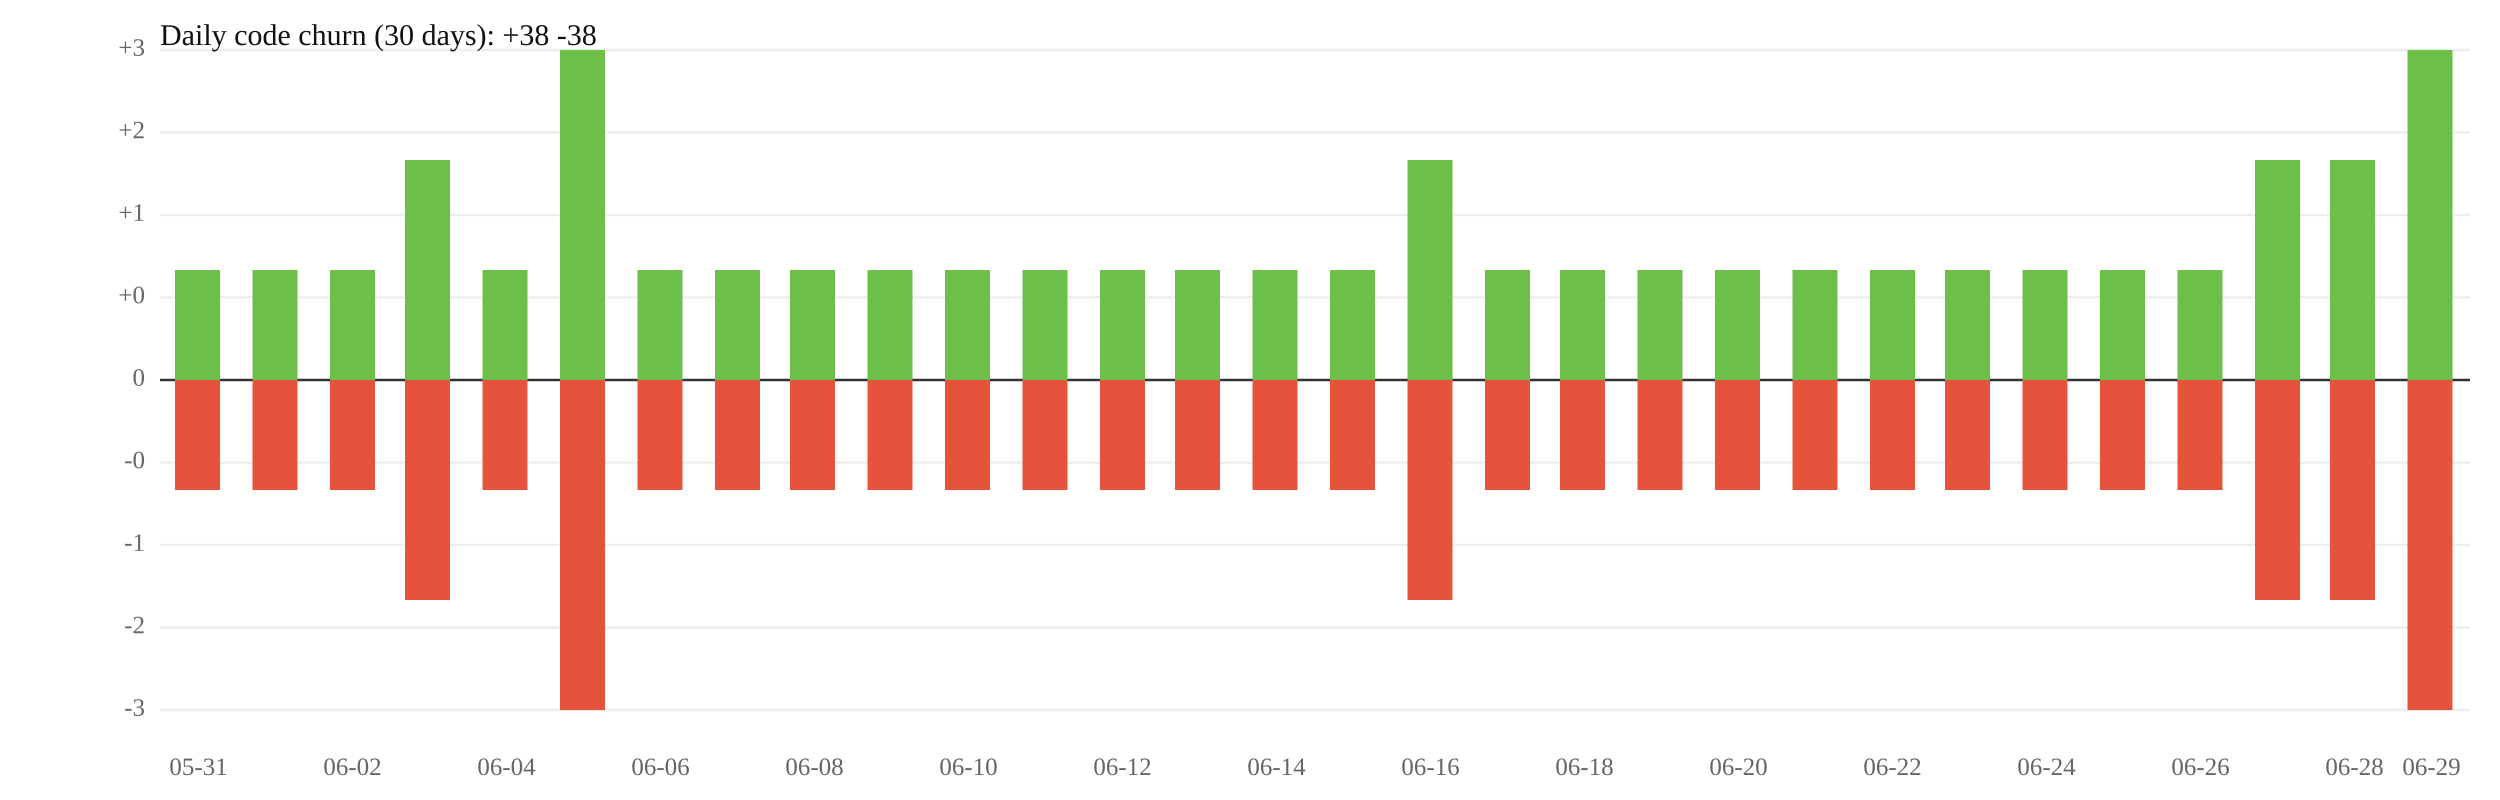
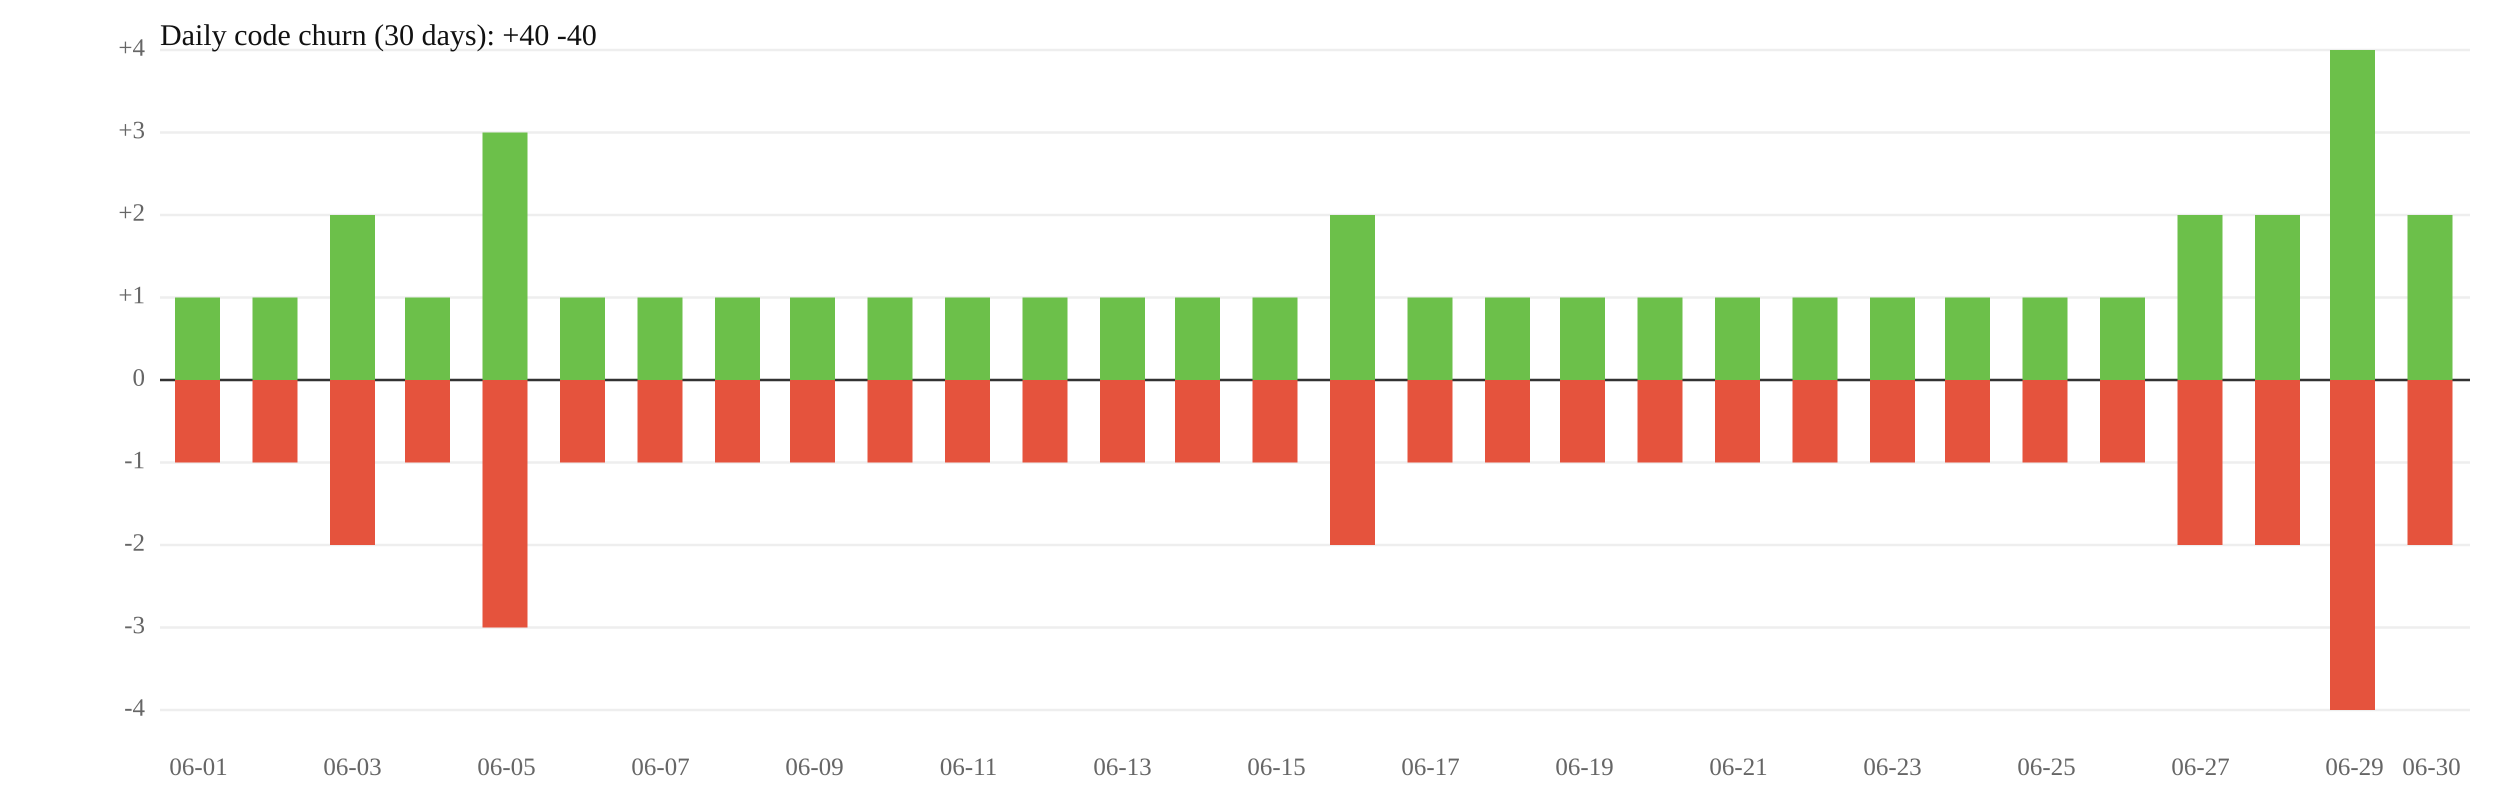
<svg xmlns="http://www.w3.org/2000/svg" width="1000" height="320" viewBox="0 0 1000 320">
  <rect width="100%" height="100%" fill="white" />
  <line x1="64" y1="119" x2="988" y2="119" stroke="#eee" />
  <line x1="64" y1="185" x2="988" y2="185" stroke="#eee" />
-   <text x="58" y="119" font-size="10" text-anchor="end" dominant-baseline="middle" fill="#666">+0</text>
-   <text x="58" y="185" font-size="10" text-anchor="end" dominant-baseline="middle" fill="#666">-0</text>
+   <text x="58" y="119" font-size="10" text-anchor="end" dominant-baseline="middle" fill="#666">+1</text>
+   <text x="58" y="185" font-size="10" text-anchor="end" dominant-baseline="middle" fill="#666">-1</text>
  <line x1="64" y1="86" x2="988" y2="86" stroke="#eee" />
  <line x1="64" y1="218" x2="988" y2="218" stroke="#eee" />
-   <text x="58" y="86" font-size="10" text-anchor="end" dominant-baseline="middle" fill="#666">+1</text>
-   <text x="58" y="218" font-size="10" text-anchor="end" dominant-baseline="middle" fill="#666">-1</text>
+   <text x="58" y="86" font-size="10" text-anchor="end" dominant-baseline="middle" fill="#666">+2</text>
+   <text x="58" y="218" font-size="10" text-anchor="end" dominant-baseline="middle" fill="#666">-2</text>
  <line x1="64" y1="53" x2="988" y2="53" stroke="#eee" />
  <line x1="64" y1="251" x2="988" y2="251" stroke="#eee" />
-   <text x="58" y="53" font-size="10" text-anchor="end" dominant-baseline="middle" fill="#666">+2</text>
-   <text x="58" y="251" font-size="10" text-anchor="end" dominant-baseline="middle" fill="#666">-2</text>
+   <text x="58" y="53" font-size="10" text-anchor="end" dominant-baseline="middle" fill="#666">+3</text>
+   <text x="58" y="251" font-size="10" text-anchor="end" dominant-baseline="middle" fill="#666">-3</text>
  <line x1="64" y1="20" x2="988" y2="20" stroke="#eee" />
  <line x1="64" y1="284" x2="988" y2="284" stroke="#eee" />
-   <text x="58" y="20" font-size="10" text-anchor="end" dominant-baseline="middle" fill="#666">+3</text>
-   <text x="58" y="284" font-size="10" text-anchor="end" dominant-baseline="middle" fill="#666">-3</text>
+   <text x="58" y="20" font-size="10" text-anchor="end" dominant-baseline="middle" fill="#666">+4</text>
+   <text x="58" y="284" font-size="10" text-anchor="end" dominant-baseline="middle" fill="#666">-4</text>
  <line x1="64" y1="152" x2="988" y2="152" stroke="#333" />
  <text x="58" y="152" font-size="10" text-anchor="end" dominant-baseline="middle" fill="#666">0</text>
-   <rect x="70" y="108" width="18" height="44" fill="#6cc04a" />
-   <rect x="70" y="152" width="18" height="44" fill="#e5533d" />
-   <rect x="101" y="108" width="18" height="44" fill="#6cc04a" />
-   <rect x="101" y="152" width="18" height="44" fill="#e5533d" />
-   <rect x="132" y="108" width="18" height="44" fill="#6cc04a" />
-   <rect x="132" y="152" width="18" height="44" fill="#e5533d" />
-   <rect x="162" y="64" width="18" height="88" fill="#6cc04a" />
-   <rect x="162" y="152" width="18" height="88" fill="#e5533d" />
-   <rect x="193" y="108" width="18" height="44" fill="#6cc04a" />
-   <rect x="193" y="152" width="18" height="44" fill="#e5533d" />
-   <rect x="224" y="20" width="18" height="132" fill="#6cc04a" />
-   <rect x="224" y="152" width="18" height="132" fill="#e5533d" />
-   <rect x="255" y="108" width="18" height="44" fill="#6cc04a" />
-   <rect x="255" y="152" width="18" height="44" fill="#e5533d" />
-   <rect x="286" y="108" width="18" height="44" fill="#6cc04a" />
-   <rect x="286" y="152" width="18" height="44" fill="#e5533d" />
-   <rect x="316" y="108" width="18" height="44" fill="#6cc04a" />
-   <rect x="316" y="152" width="18" height="44" fill="#e5533d" />
-   <rect x="347" y="108" width="18" height="44" fill="#6cc04a" />
-   <rect x="347" y="152" width="18" height="44" fill="#e5533d" />
-   <rect x="378" y="108" width="18" height="44" fill="#6cc04a" />
-   <rect x="378" y="152" width="18" height="44" fill="#e5533d" />
-   <rect x="409" y="108" width="18" height="44" fill="#6cc04a" />
-   <rect x="409" y="152" width="18" height="44" fill="#e5533d" />
-   <rect x="440" y="108" width="18" height="44" fill="#6cc04a" />
-   <rect x="440" y="152" width="18" height="44" fill="#e5533d" />
-   <rect x="470" y="108" width="18" height="44" fill="#6cc04a" />
-   <rect x="470" y="152" width="18" height="44" fill="#e5533d" />
-   <rect x="501" y="108" width="18" height="44" fill="#6cc04a" />
-   <rect x="501" y="152" width="18" height="44" fill="#e5533d" />
-   <rect x="532" y="108" width="18" height="44" fill="#6cc04a" />
-   <rect x="532" y="152" width="18" height="44" fill="#e5533d" />
-   <rect x="563" y="64" width="18" height="88" fill="#6cc04a" />
-   <rect x="563" y="152" width="18" height="88" fill="#e5533d" />
-   <rect x="594" y="108" width="18" height="44" fill="#6cc04a" />
-   <rect x="594" y="152" width="18" height="44" fill="#e5533d" />
-   <rect x="624" y="108" width="18" height="44" fill="#6cc04a" />
-   <rect x="624" y="152" width="18" height="44" fill="#e5533d" />
-   <rect x="655" y="108" width="18" height="44" fill="#6cc04a" />
-   <rect x="655" y="152" width="18" height="44" fill="#e5533d" />
-   <rect x="686" y="108" width="18" height="44" fill="#6cc04a" />
-   <rect x="686" y="152" width="18" height="44" fill="#e5533d" />
-   <rect x="717" y="108" width="18" height="44" fill="#6cc04a" />
-   <rect x="717" y="152" width="18" height="44" fill="#e5533d" />
-   <rect x="748" y="108" width="18" height="44" fill="#6cc04a" />
-   <rect x="748" y="152" width="18" height="44" fill="#e5533d" />
-   <rect x="778" y="108" width="18" height="44" fill="#6cc04a" />
-   <rect x="778" y="152" width="18" height="44" fill="#e5533d" />
-   <rect x="809" y="108" width="18" height="44" fill="#6cc04a" />
-   <rect x="809" y="152" width="18" height="44" fill="#e5533d" />
-   <rect x="840" y="108" width="18" height="44" fill="#6cc04a" />
-   <rect x="840" y="152" width="18" height="44" fill="#e5533d" />
-   <rect x="871" y="108" width="18" height="44" fill="#6cc04a" />
-   <rect x="871" y="152" width="18" height="44" fill="#e5533d" />
-   <rect x="902" y="64" width="18" height="88" fill="#6cc04a" />
-   <rect x="902" y="152" width="18" height="88" fill="#e5533d" />
-   <rect x="932" y="64" width="18" height="88" fill="#6cc04a" />
-   <rect x="932" y="152" width="18" height="88" fill="#e5533d" />
-   <rect x="963" y="20" width="18" height="132" fill="#6cc04a" />
-   <rect x="963" y="152" width="18" height="132" fill="#e5533d" />
-   <text x="79.4" y="310" font-size="10" text-anchor="middle" fill="#666">05-31</text>
-   <text x="141.0" y="310" font-size="10" text-anchor="middle" fill="#666">06-02</text>
-   <text x="202.6" y="310" font-size="10" text-anchor="middle" fill="#666">06-04</text>
-   <text x="264.2" y="310" font-size="10" text-anchor="middle" fill="#666">06-06</text>
-   <text x="325.8" y="310" font-size="10" text-anchor="middle" fill="#666">06-08</text>
-   <text x="387.4" y="310" font-size="10" text-anchor="middle" fill="#666">06-10</text>
-   <text x="449.0" y="310" font-size="10" text-anchor="middle" fill="#666">06-12</text>
-   <text x="510.6" y="310" font-size="10" text-anchor="middle" fill="#666">06-14</text>
-   <text x="572.2" y="310" font-size="10" text-anchor="middle" fill="#666">06-16</text>
-   <text x="633.8" y="310" font-size="10" text-anchor="middle" fill="#666">06-18</text>
-   <text x="695.4" y="310" font-size="10" text-anchor="middle" fill="#666">06-20</text>
-   <text x="757.0" y="310" font-size="10" text-anchor="middle" fill="#666">06-22</text>
-   <text x="818.6" y="310" font-size="10" text-anchor="middle" fill="#666">06-24</text>
-   <text x="880.2" y="310" font-size="10" text-anchor="middle" fill="#666">06-26</text>
-   <text x="941.8" y="310" font-size="10" text-anchor="middle" fill="#666">06-28</text>
-   <text x="972.6" y="310" font-size="10" text-anchor="middle" fill="#666">06-29</text>
-   <text x="64" y="18" font-size="12" fill="#111">Daily code churn (30 days): +38  -38</text>
+   <rect x="70" y="119" width="18" height="33" fill="#6cc04a" />
+   <rect x="70" y="152" width="18" height="33" fill="#e5533d" />
+   <rect x="101" y="119" width="18" height="33" fill="#6cc04a" />
+   <rect x="101" y="152" width="18" height="33" fill="#e5533d" />
+   <rect x="132" y="86" width="18" height="66" fill="#6cc04a" />
+   <rect x="132" y="152" width="18" height="66" fill="#e5533d" />
+   <rect x="162" y="119" width="18" height="33" fill="#6cc04a" />
+   <rect x="162" y="152" width="18" height="33" fill="#e5533d" />
+   <rect x="193" y="53" width="18" height="99" fill="#6cc04a" />
+   <rect x="193" y="152" width="18" height="99" fill="#e5533d" />
+   <rect x="224" y="119" width="18" height="33" fill="#6cc04a" />
+   <rect x="224" y="152" width="18" height="33" fill="#e5533d" />
+   <rect x="255" y="119" width="18" height="33" fill="#6cc04a" />
+   <rect x="255" y="152" width="18" height="33" fill="#e5533d" />
+   <rect x="286" y="119" width="18" height="33" fill="#6cc04a" />
+   <rect x="286" y="152" width="18" height="33" fill="#e5533d" />
+   <rect x="316" y="119" width="18" height="33" fill="#6cc04a" />
+   <rect x="316" y="152" width="18" height="33" fill="#e5533d" />
+   <rect x="347" y="119" width="18" height="33" fill="#6cc04a" />
+   <rect x="347" y="152" width="18" height="33" fill="#e5533d" />
+   <rect x="378" y="119" width="18" height="33" fill="#6cc04a" />
+   <rect x="378" y="152" width="18" height="33" fill="#e5533d" />
+   <rect x="409" y="119" width="18" height="33" fill="#6cc04a" />
+   <rect x="409" y="152" width="18" height="33" fill="#e5533d" />
+   <rect x="440" y="119" width="18" height="33" fill="#6cc04a" />
+   <rect x="440" y="152" width="18" height="33" fill="#e5533d" />
+   <rect x="470" y="119" width="18" height="33" fill="#6cc04a" />
+   <rect x="470" y="152" width="18" height="33" fill="#e5533d" />
+   <rect x="501" y="119" width="18" height="33" fill="#6cc04a" />
+   <rect x="501" y="152" width="18" height="33" fill="#e5533d" />
+   <rect x="532" y="86" width="18" height="66" fill="#6cc04a" />
+   <rect x="532" y="152" width="18" height="66" fill="#e5533d" />
+   <rect x="563" y="119" width="18" height="33" fill="#6cc04a" />
+   <rect x="563" y="152" width="18" height="33" fill="#e5533d" />
+   <rect x="594" y="119" width="18" height="33" fill="#6cc04a" />
+   <rect x="594" y="152" width="18" height="33" fill="#e5533d" />
+   <rect x="624" y="119" width="18" height="33" fill="#6cc04a" />
+   <rect x="624" y="152" width="18" height="33" fill="#e5533d" />
+   <rect x="655" y="119" width="18" height="33" fill="#6cc04a" />
+   <rect x="655" y="152" width="18" height="33" fill="#e5533d" />
+   <rect x="686" y="119" width="18" height="33" fill="#6cc04a" />
+   <rect x="686" y="152" width="18" height="33" fill="#e5533d" />
+   <rect x="717" y="119" width="18" height="33" fill="#6cc04a" />
+   <rect x="717" y="152" width="18" height="33" fill="#e5533d" />
+   <rect x="748" y="119" width="18" height="33" fill="#6cc04a" />
+   <rect x="748" y="152" width="18" height="33" fill="#e5533d" />
+   <rect x="778" y="119" width="18" height="33" fill="#6cc04a" />
+   <rect x="778" y="152" width="18" height="33" fill="#e5533d" />
+   <rect x="809" y="119" width="18" height="33" fill="#6cc04a" />
+   <rect x="809" y="152" width="18" height="33" fill="#e5533d" />
+   <rect x="840" y="119" width="18" height="33" fill="#6cc04a" />
+   <rect x="840" y="152" width="18" height="33" fill="#e5533d" />
+   <rect x="871" y="86" width="18" height="66" fill="#6cc04a" />
+   <rect x="871" y="152" width="18" height="66" fill="#e5533d" />
+   <rect x="902" y="86" width="18" height="66" fill="#6cc04a" />
+   <rect x="902" y="152" width="18" height="66" fill="#e5533d" />
+   <rect x="932" y="20" width="18" height="132" fill="#6cc04a" />
+   <rect x="932" y="152" width="18" height="132" fill="#e5533d" />
+   <rect x="963" y="86" width="18" height="66" fill="#6cc04a" />
+   <rect x="963" y="152" width="18" height="66" fill="#e5533d" />
+   <text x="79.4" y="310" font-size="10" text-anchor="middle" fill="#666">06-01</text>
+   <text x="141.0" y="310" font-size="10" text-anchor="middle" fill="#666">06-03</text>
+   <text x="202.6" y="310" font-size="10" text-anchor="middle" fill="#666">06-05</text>
+   <text x="264.2" y="310" font-size="10" text-anchor="middle" fill="#666">06-07</text>
+   <text x="325.8" y="310" font-size="10" text-anchor="middle" fill="#666">06-09</text>
+   <text x="387.4" y="310" font-size="10" text-anchor="middle" fill="#666">06-11</text>
+   <text x="449.0" y="310" font-size="10" text-anchor="middle" fill="#666">06-13</text>
+   <text x="510.6" y="310" font-size="10" text-anchor="middle" fill="#666">06-15</text>
+   <text x="572.2" y="310" font-size="10" text-anchor="middle" fill="#666">06-17</text>
+   <text x="633.8" y="310" font-size="10" text-anchor="middle" fill="#666">06-19</text>
+   <text x="695.4" y="310" font-size="10" text-anchor="middle" fill="#666">06-21</text>
+   <text x="757.0" y="310" font-size="10" text-anchor="middle" fill="#666">06-23</text>
+   <text x="818.6" y="310" font-size="10" text-anchor="middle" fill="#666">06-25</text>
+   <text x="880.2" y="310" font-size="10" text-anchor="middle" fill="#666">06-27</text>
+   <text x="941.8" y="310" font-size="10" text-anchor="middle" fill="#666">06-29</text>
+   <text x="972.6" y="310" font-size="10" text-anchor="middle" fill="#666">06-30</text>
+   <text x="64" y="18" font-size="12" fill="#111">Daily code churn (30 days): +40  -40</text>
</svg>
